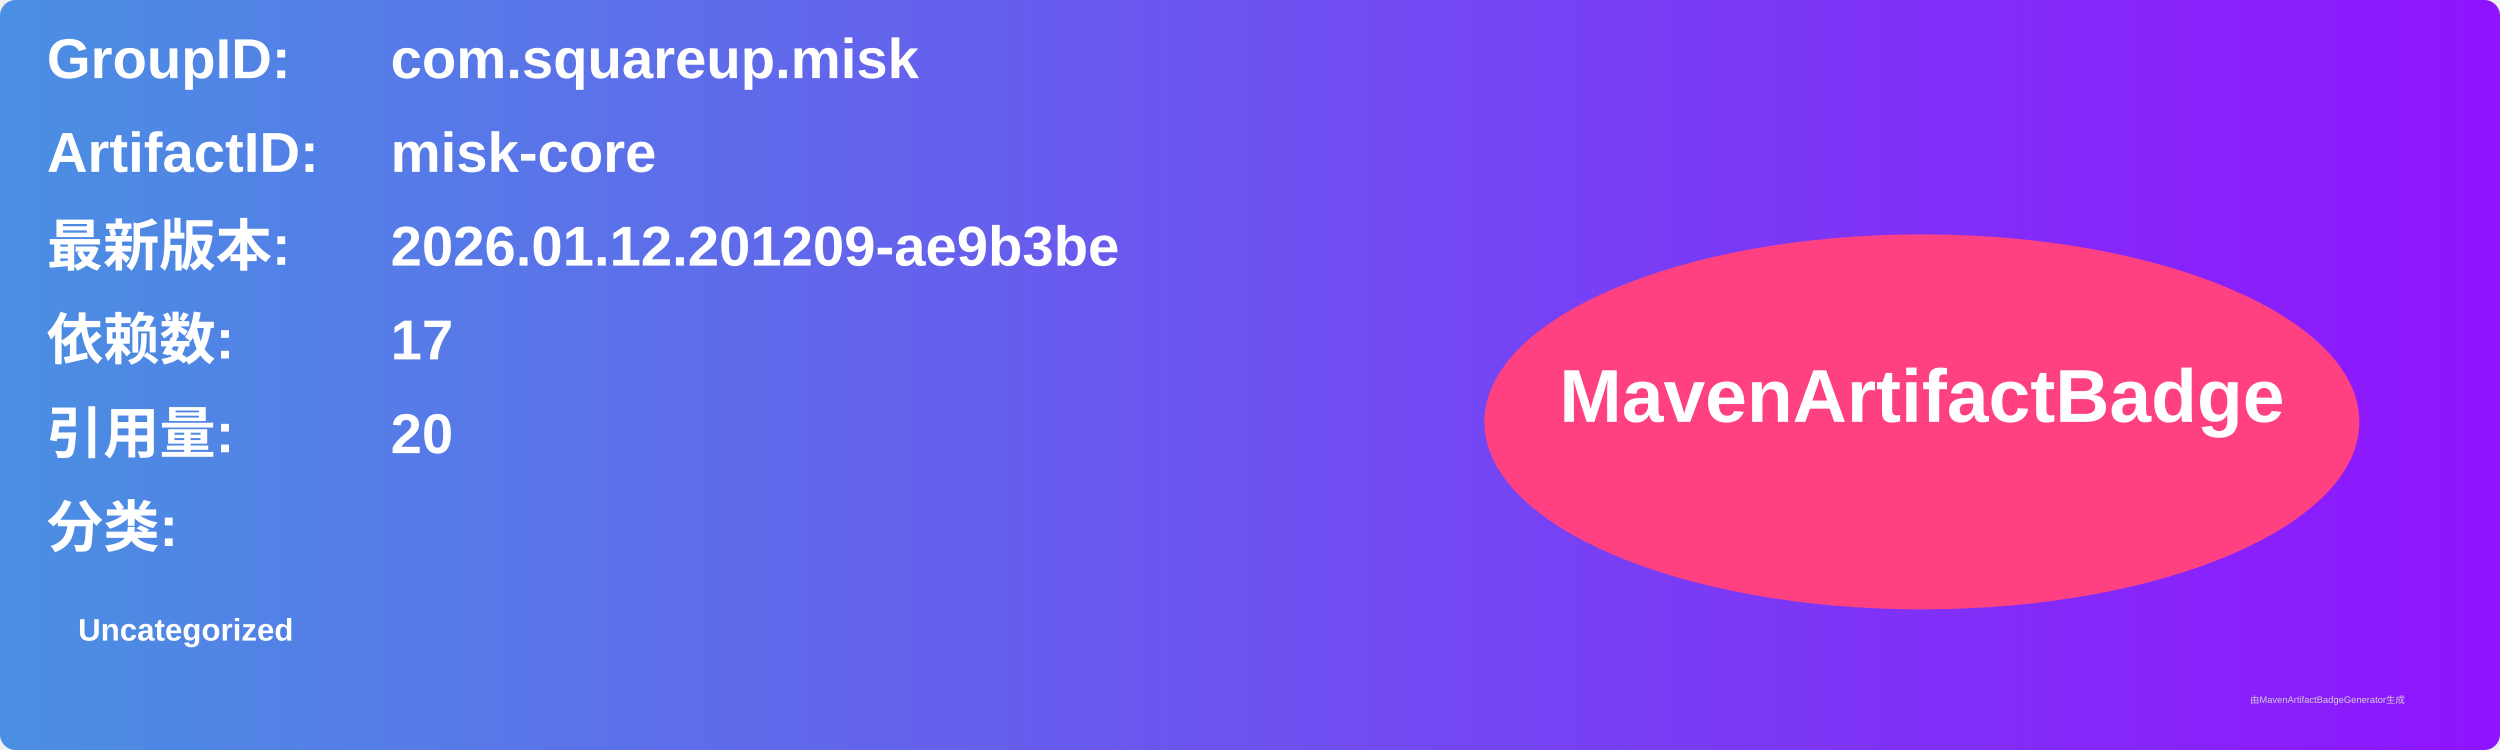
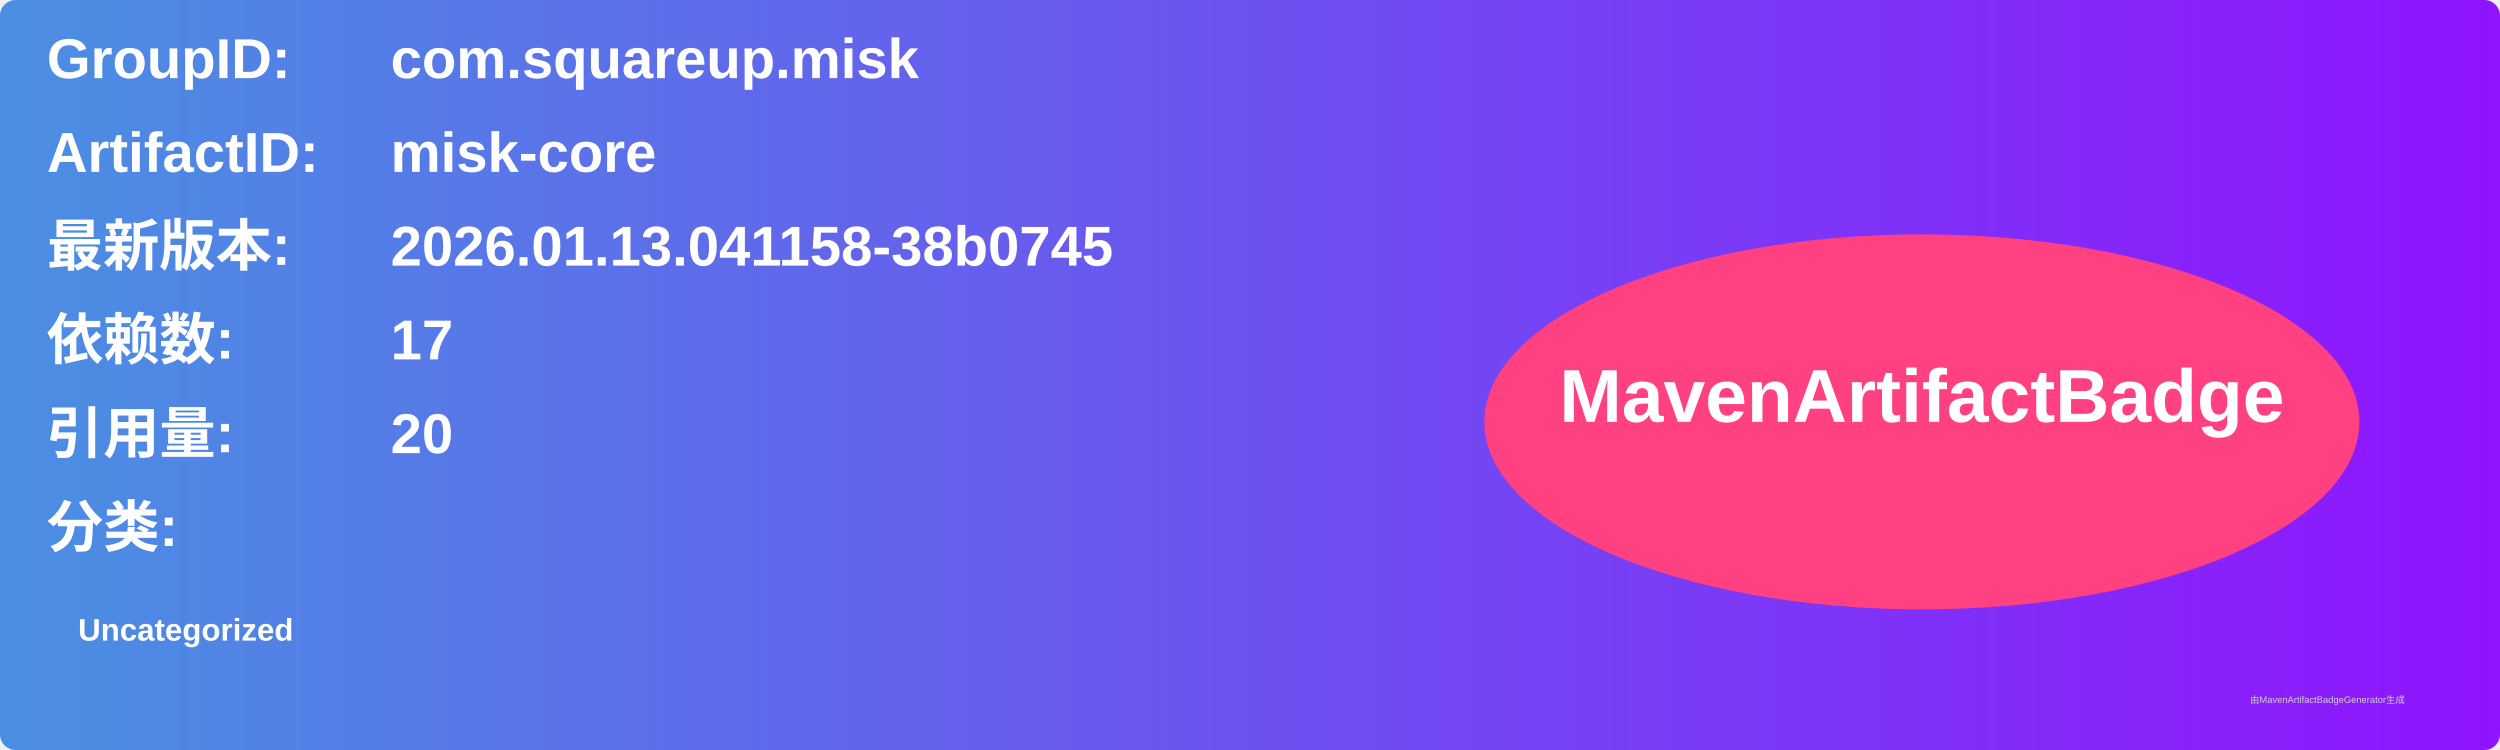
<svg xmlns="http://www.w3.org/2000/svg" width="800" height="240" viewBox="0 0 800 240">
  <linearGradient id="grad" x1="0%" y1="0%" x2="100%" y2="0%">
    <stop offset="0%" stop-color="#4a90e2" />
    <stop offset="100%" stop-color="#9013fe" />
  </linearGradient>
  <rect width="100%" height="100%" rx="5" ry="5" fill="url(#grad)" />
  <g transform="translate(15, 15)">
    <text x="0" y="10" font-family="Arial" font-size="18" fill="white" font-weight="bold" width="260">GroupID:</text>
    <text x="110" y="10" font-family="Arial" font-size="18" fill="white" font-weight="bold" width="460">com.squareup.misk</text>
    <text x="0" y="40" font-family="Arial" font-size="18" fill="white" font-weight="bold" width="260">ArtifactID:</text>
    <text x="110" y="40" font-family="Arial" font-size="18" fill="white" font-weight="bold" width="460">misk-core</text>
    <text x="0" y="70" font-family="Arial" font-size="18" fill="white" font-weight="bold">最新版本:</text>
    <text x="110" y="70" font-family="Arial" font-size="18" fill="white" font-weight="bold">
-       <tspan font-weight="bold">2026.01.12.201209-ae9b3be</tspan>
+       <tspan font-weight="bold">2026.01.13.041158-38b0745</tspan>
    </text>
    <text x="0" y="100" font-family="Arial" font-size="18" fill="white" font-weight="bold">依赖数: </text>
    <text x="110" y="100" font-family="Arial" font-size="18" fill="white">
      <tspan font-weight="bold">17</tspan>
    </text>
    <text x="0" y="130" font-family="Arial" font-size="18" fill="white" font-weight="bold">引用量: </text>
    <text x="110" y="130" font-family="Arial" font-size="18" fill="white">
      <tspan font-weight="bold">20</tspan>
    </text>
    <text x="0" y="160" font-family="Arial" font-size="18" fill="white" font-weight="bold">分类:</text>
    <text x="10" y="190" font-family="Arial" font-size="10" fill="white">
      <tspan font-weight="bold">Uncategorized</tspan>
    </text>
    <ellipse cx="600" cy="120" rx="140" ry="60" fill="#ff4081" />
    <text x="600" y="120" text-anchor="middle" font-family="Arial" font-size="24" fill="white" font-weight="bold">MavenArtifactBadge</text>
  </g>
  <text x="720" y="225" font-family="Arial" font-size="3" fill="#d0d0d0">由MavenArtifactBadgeGenerator生成</text>
</svg>
